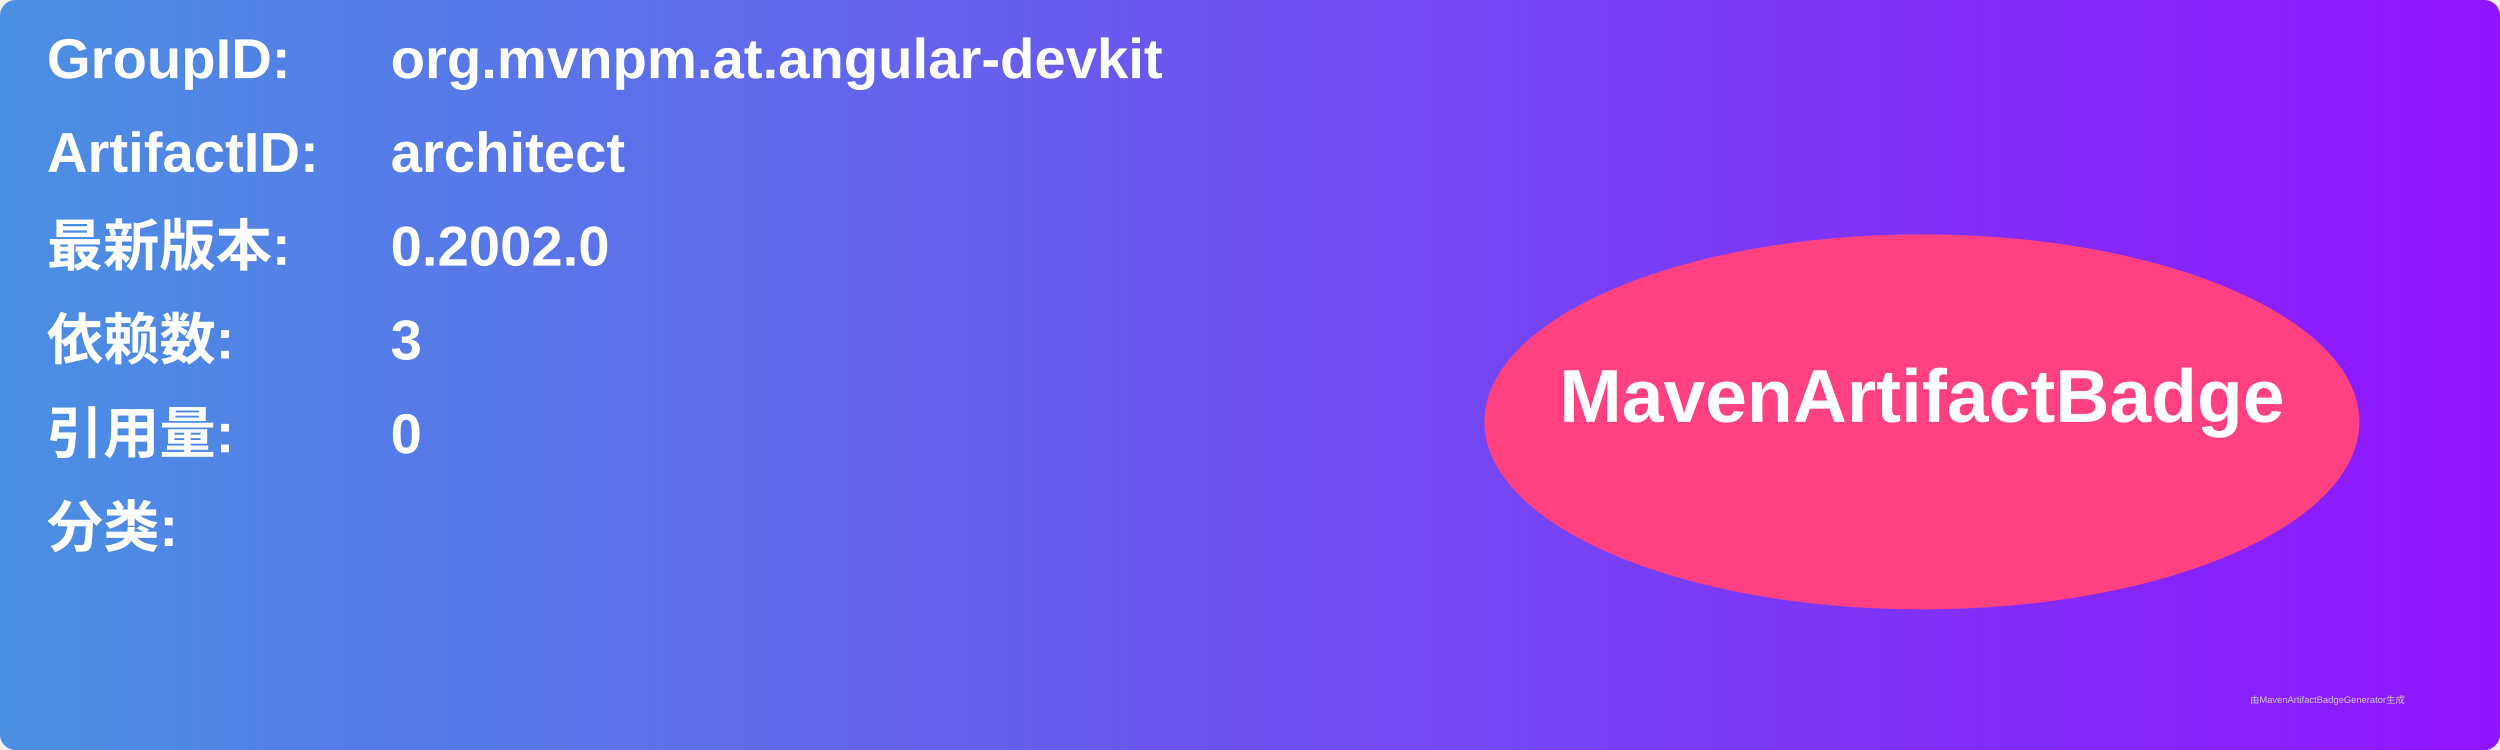
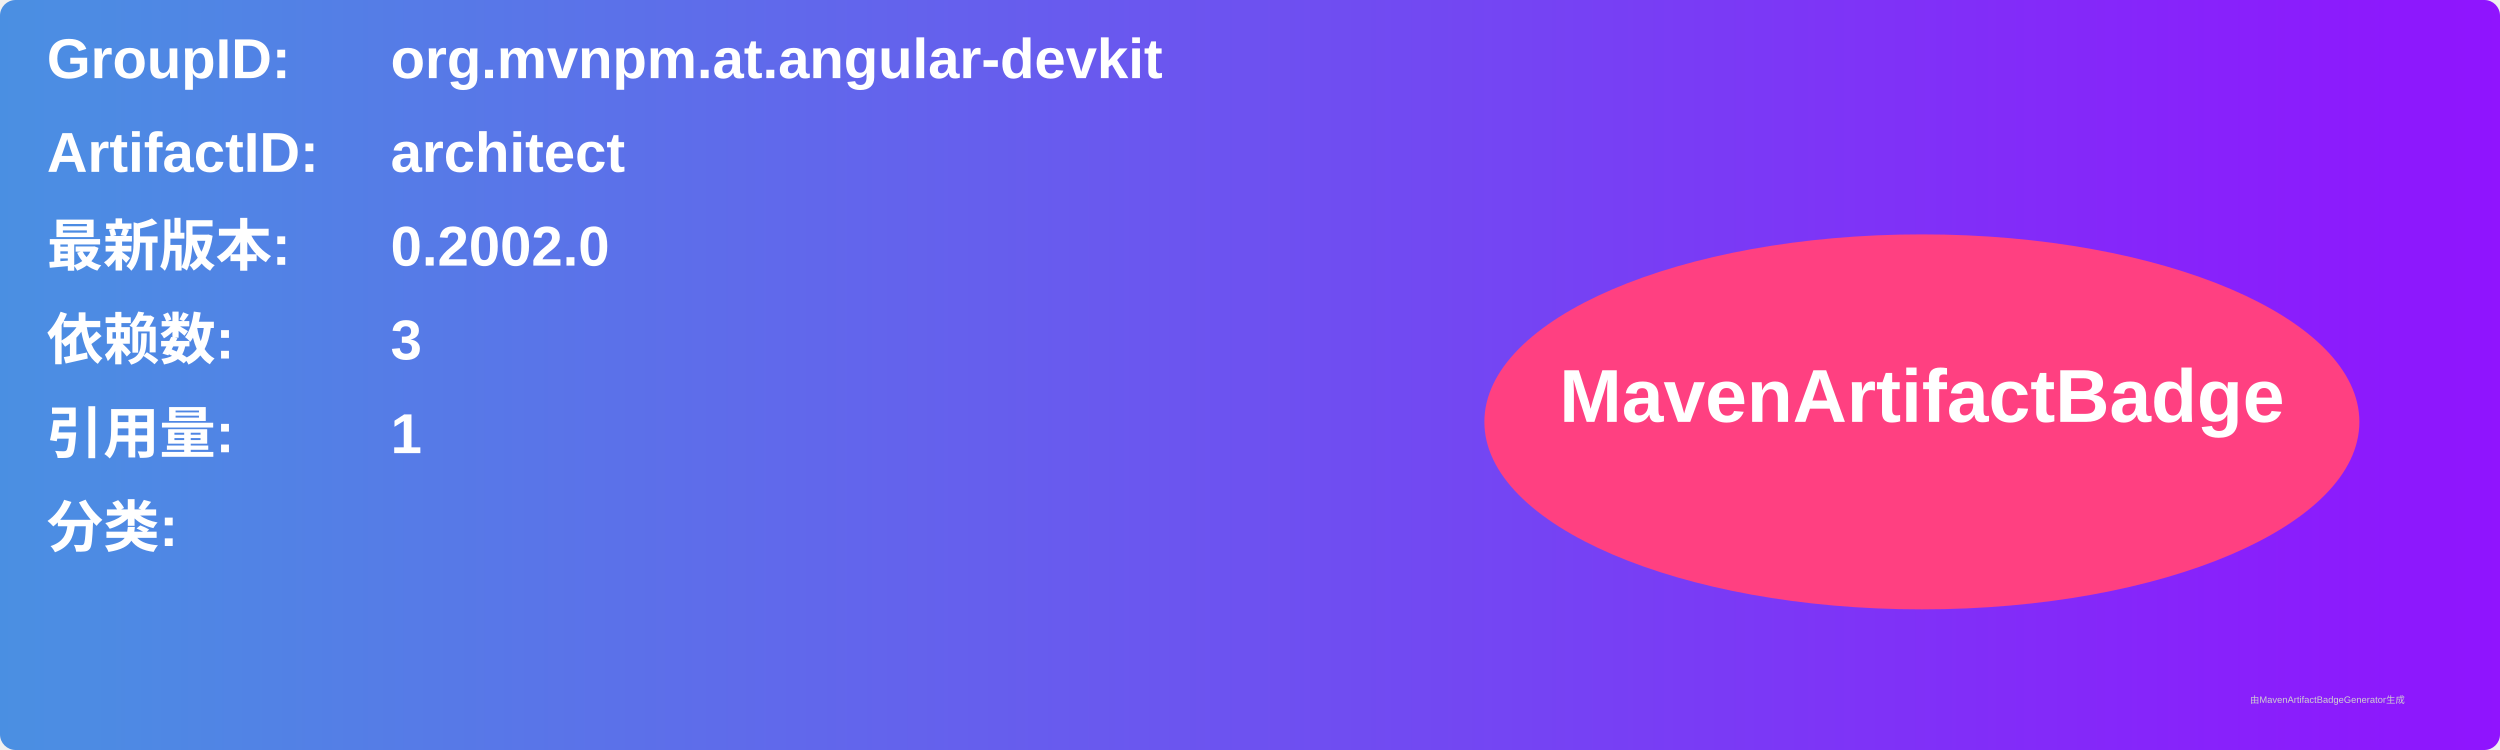
<svg xmlns="http://www.w3.org/2000/svg" width="800" height="240" viewBox="0 0 800 240">
  <linearGradient id="grad" x1="0%" y1="0%" x2="100%" y2="0%">
    <stop offset="0%" stop-color="#4a90e2" />
    <stop offset="100%" stop-color="#9013fe" />
  </linearGradient>
  <rect width="100%" height="100%" rx="5" ry="5" fill="url(#grad)" />
  <g transform="translate(15, 15)">
    <text x="0" y="10" font-family="Arial" font-size="18" fill="white" font-weight="bold" width="260">GroupID:</text>
    <text x="110" y="10" font-family="Arial" font-size="18" fill="white" font-weight="bold" width="460">org.mvnpm.at.angular-devkit</text>
    <text x="0" y="40" font-family="Arial" font-size="18" fill="white" font-weight="bold" width="260">ArtifactID:</text>
    <text x="110" y="40" font-family="Arial" font-size="18" fill="white" font-weight="bold" width="460">architect</text>
    <text x="0" y="70" font-family="Arial" font-size="18" fill="white" font-weight="bold">最新版本:</text>
    <text x="110" y="70" font-family="Arial" font-size="18" fill="white" font-weight="bold">
      <tspan font-weight="bold">0.2002.0</tspan>
    </text>
    <text x="0" y="100" font-family="Arial" font-size="18" fill="white" font-weight="bold">依赖数: </text>
    <text x="110" y="100" font-family="Arial" font-size="18" fill="white">
      <tspan font-weight="bold">3</tspan>
    </text>
    <text x="0" y="130" font-family="Arial" font-size="18" fill="white" font-weight="bold">引用量: </text>
    <text x="110" y="130" font-family="Arial" font-size="18" fill="white">
-       <tspan font-weight="bold">0</tspan>
+       <tspan font-weight="bold">1</tspan>
    </text>
    <text x="0" y="160" font-family="Arial" font-size="18" fill="white" font-weight="bold">分类:</text>
    <text x="10" y="190" font-family="Arial" font-size="10" fill="white">
      <tspan font-weight="bold" />
    </text>
    <ellipse cx="600" cy="120" rx="140" ry="60" fill="#ff4081" />
    <text x="600" y="120" text-anchor="middle" font-family="Arial" font-size="24" fill="white" font-weight="bold">MavenArtifactBadge</text>
  </g>
  <text x="720" y="225" font-family="Arial" font-size="3" fill="#d0d0d0">由MavenArtifactBadgeGenerator生成</text>
</svg>
